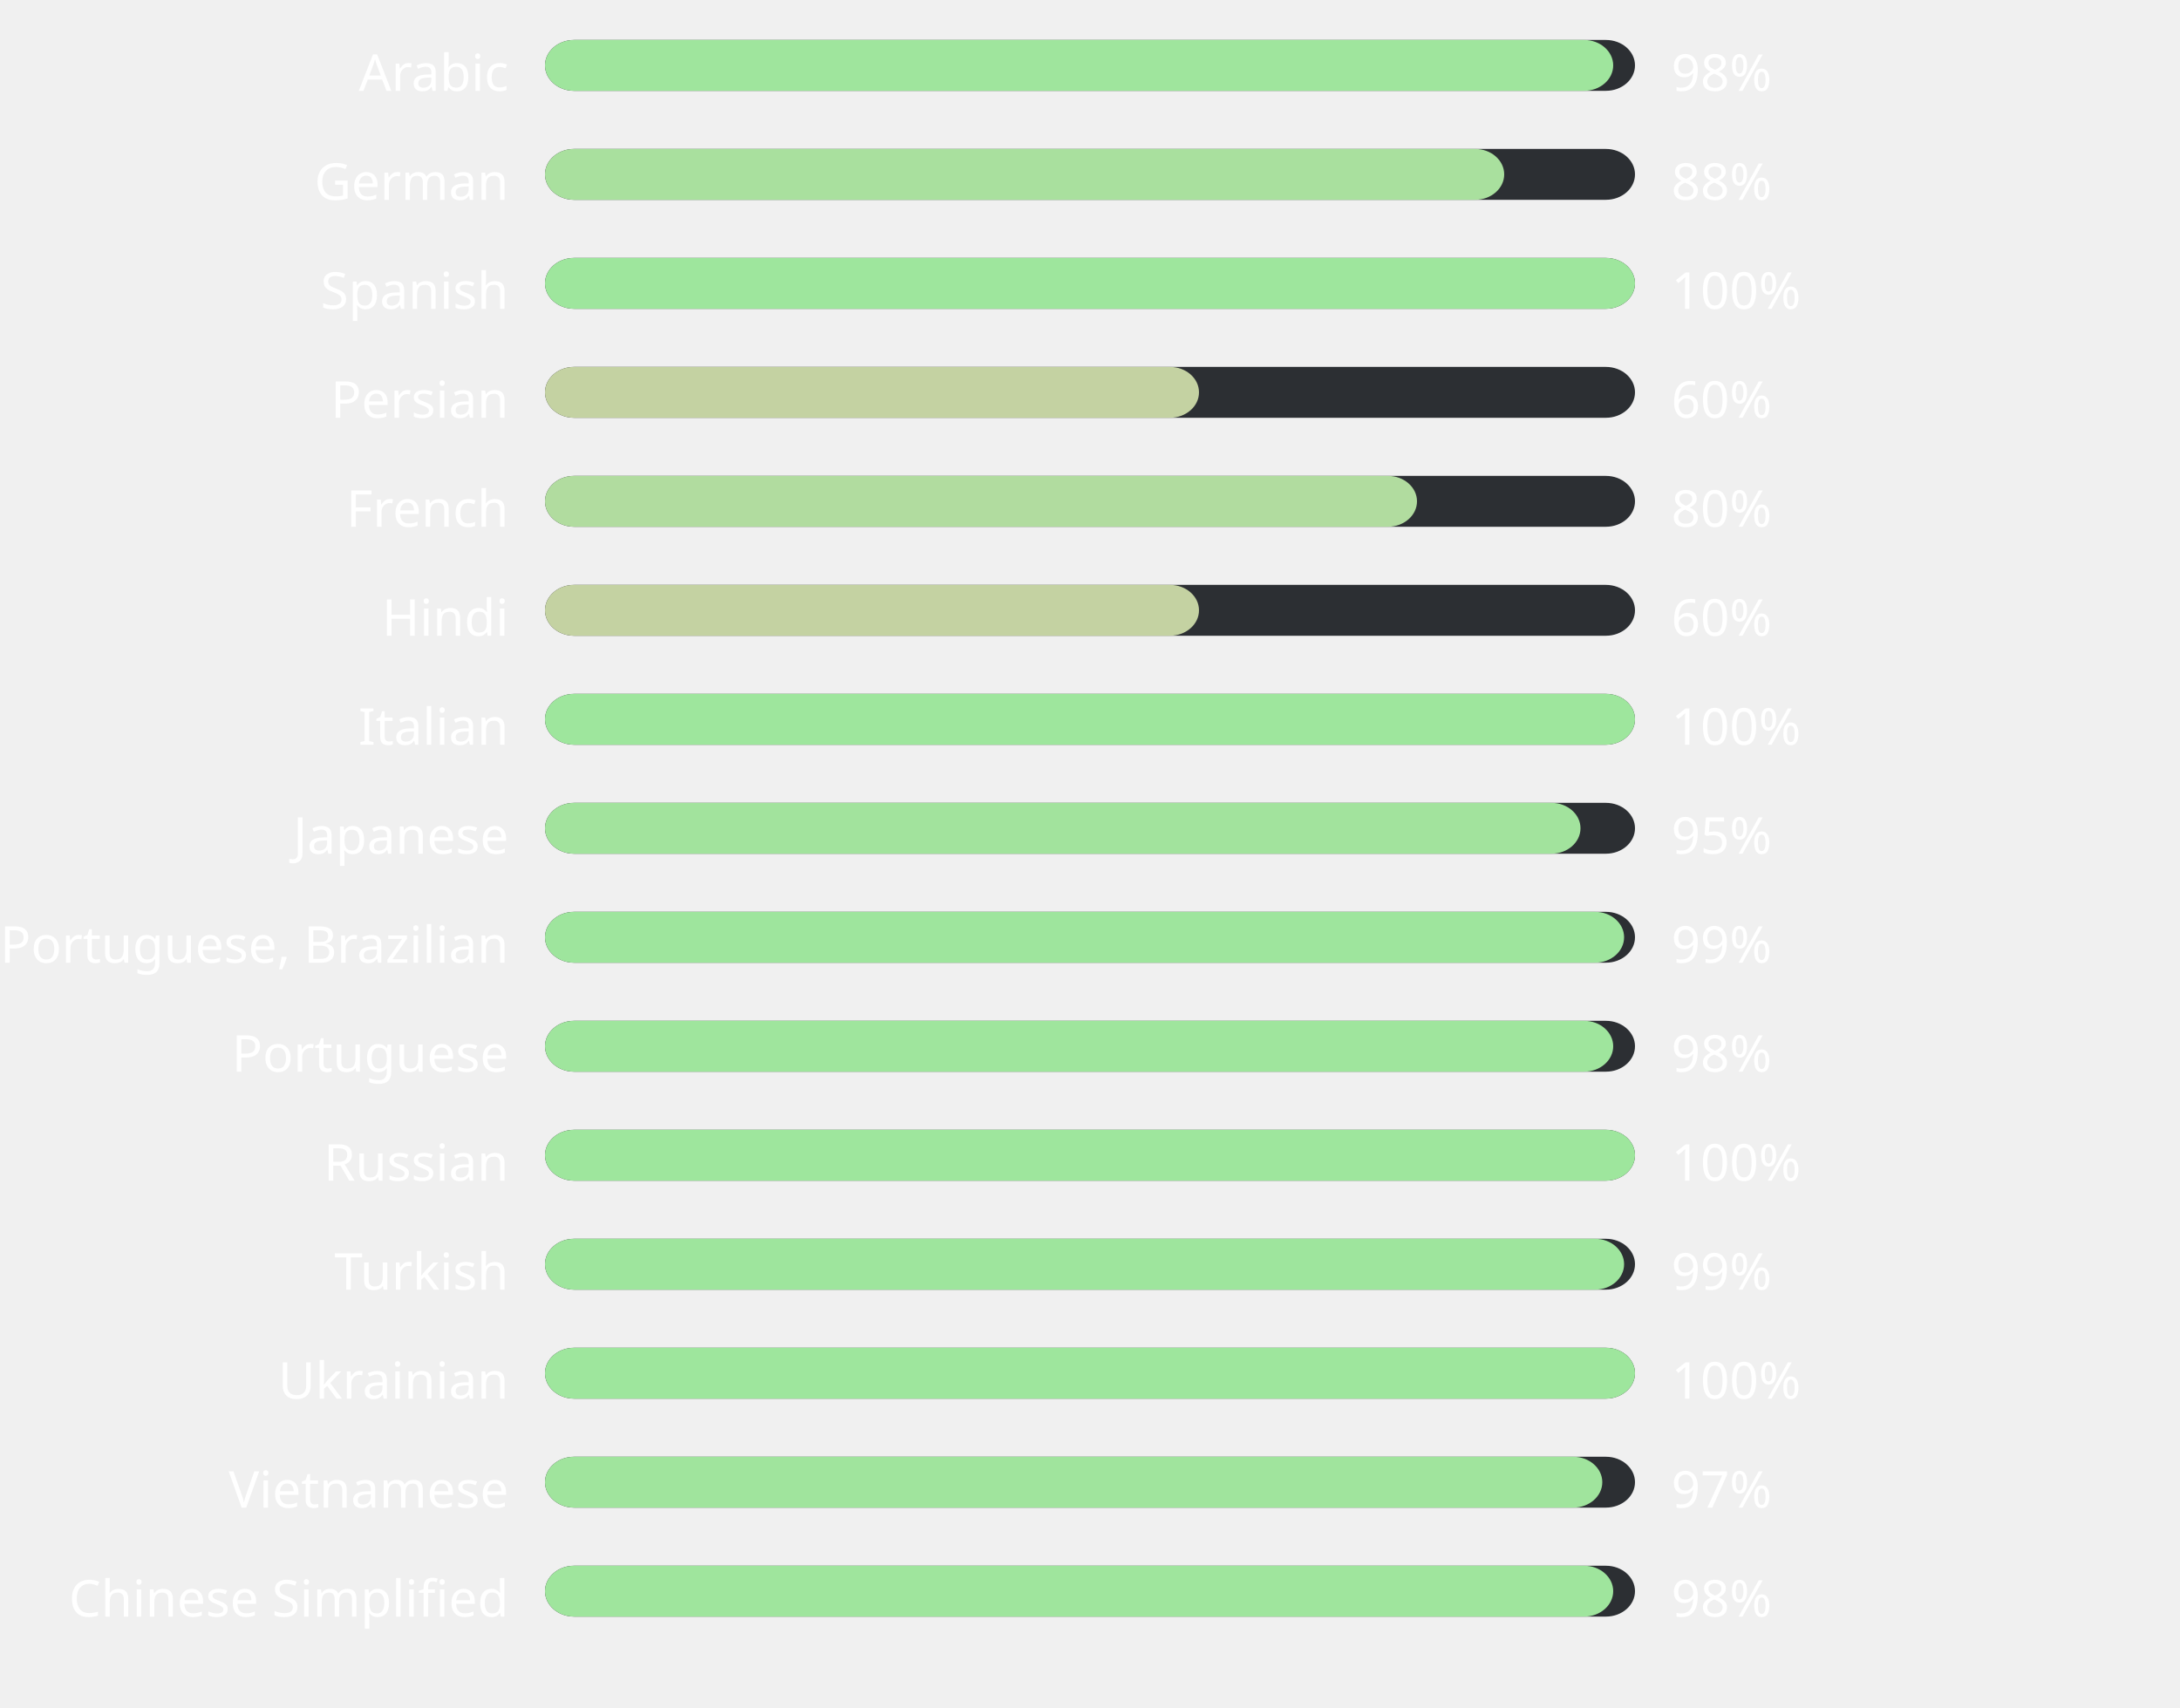
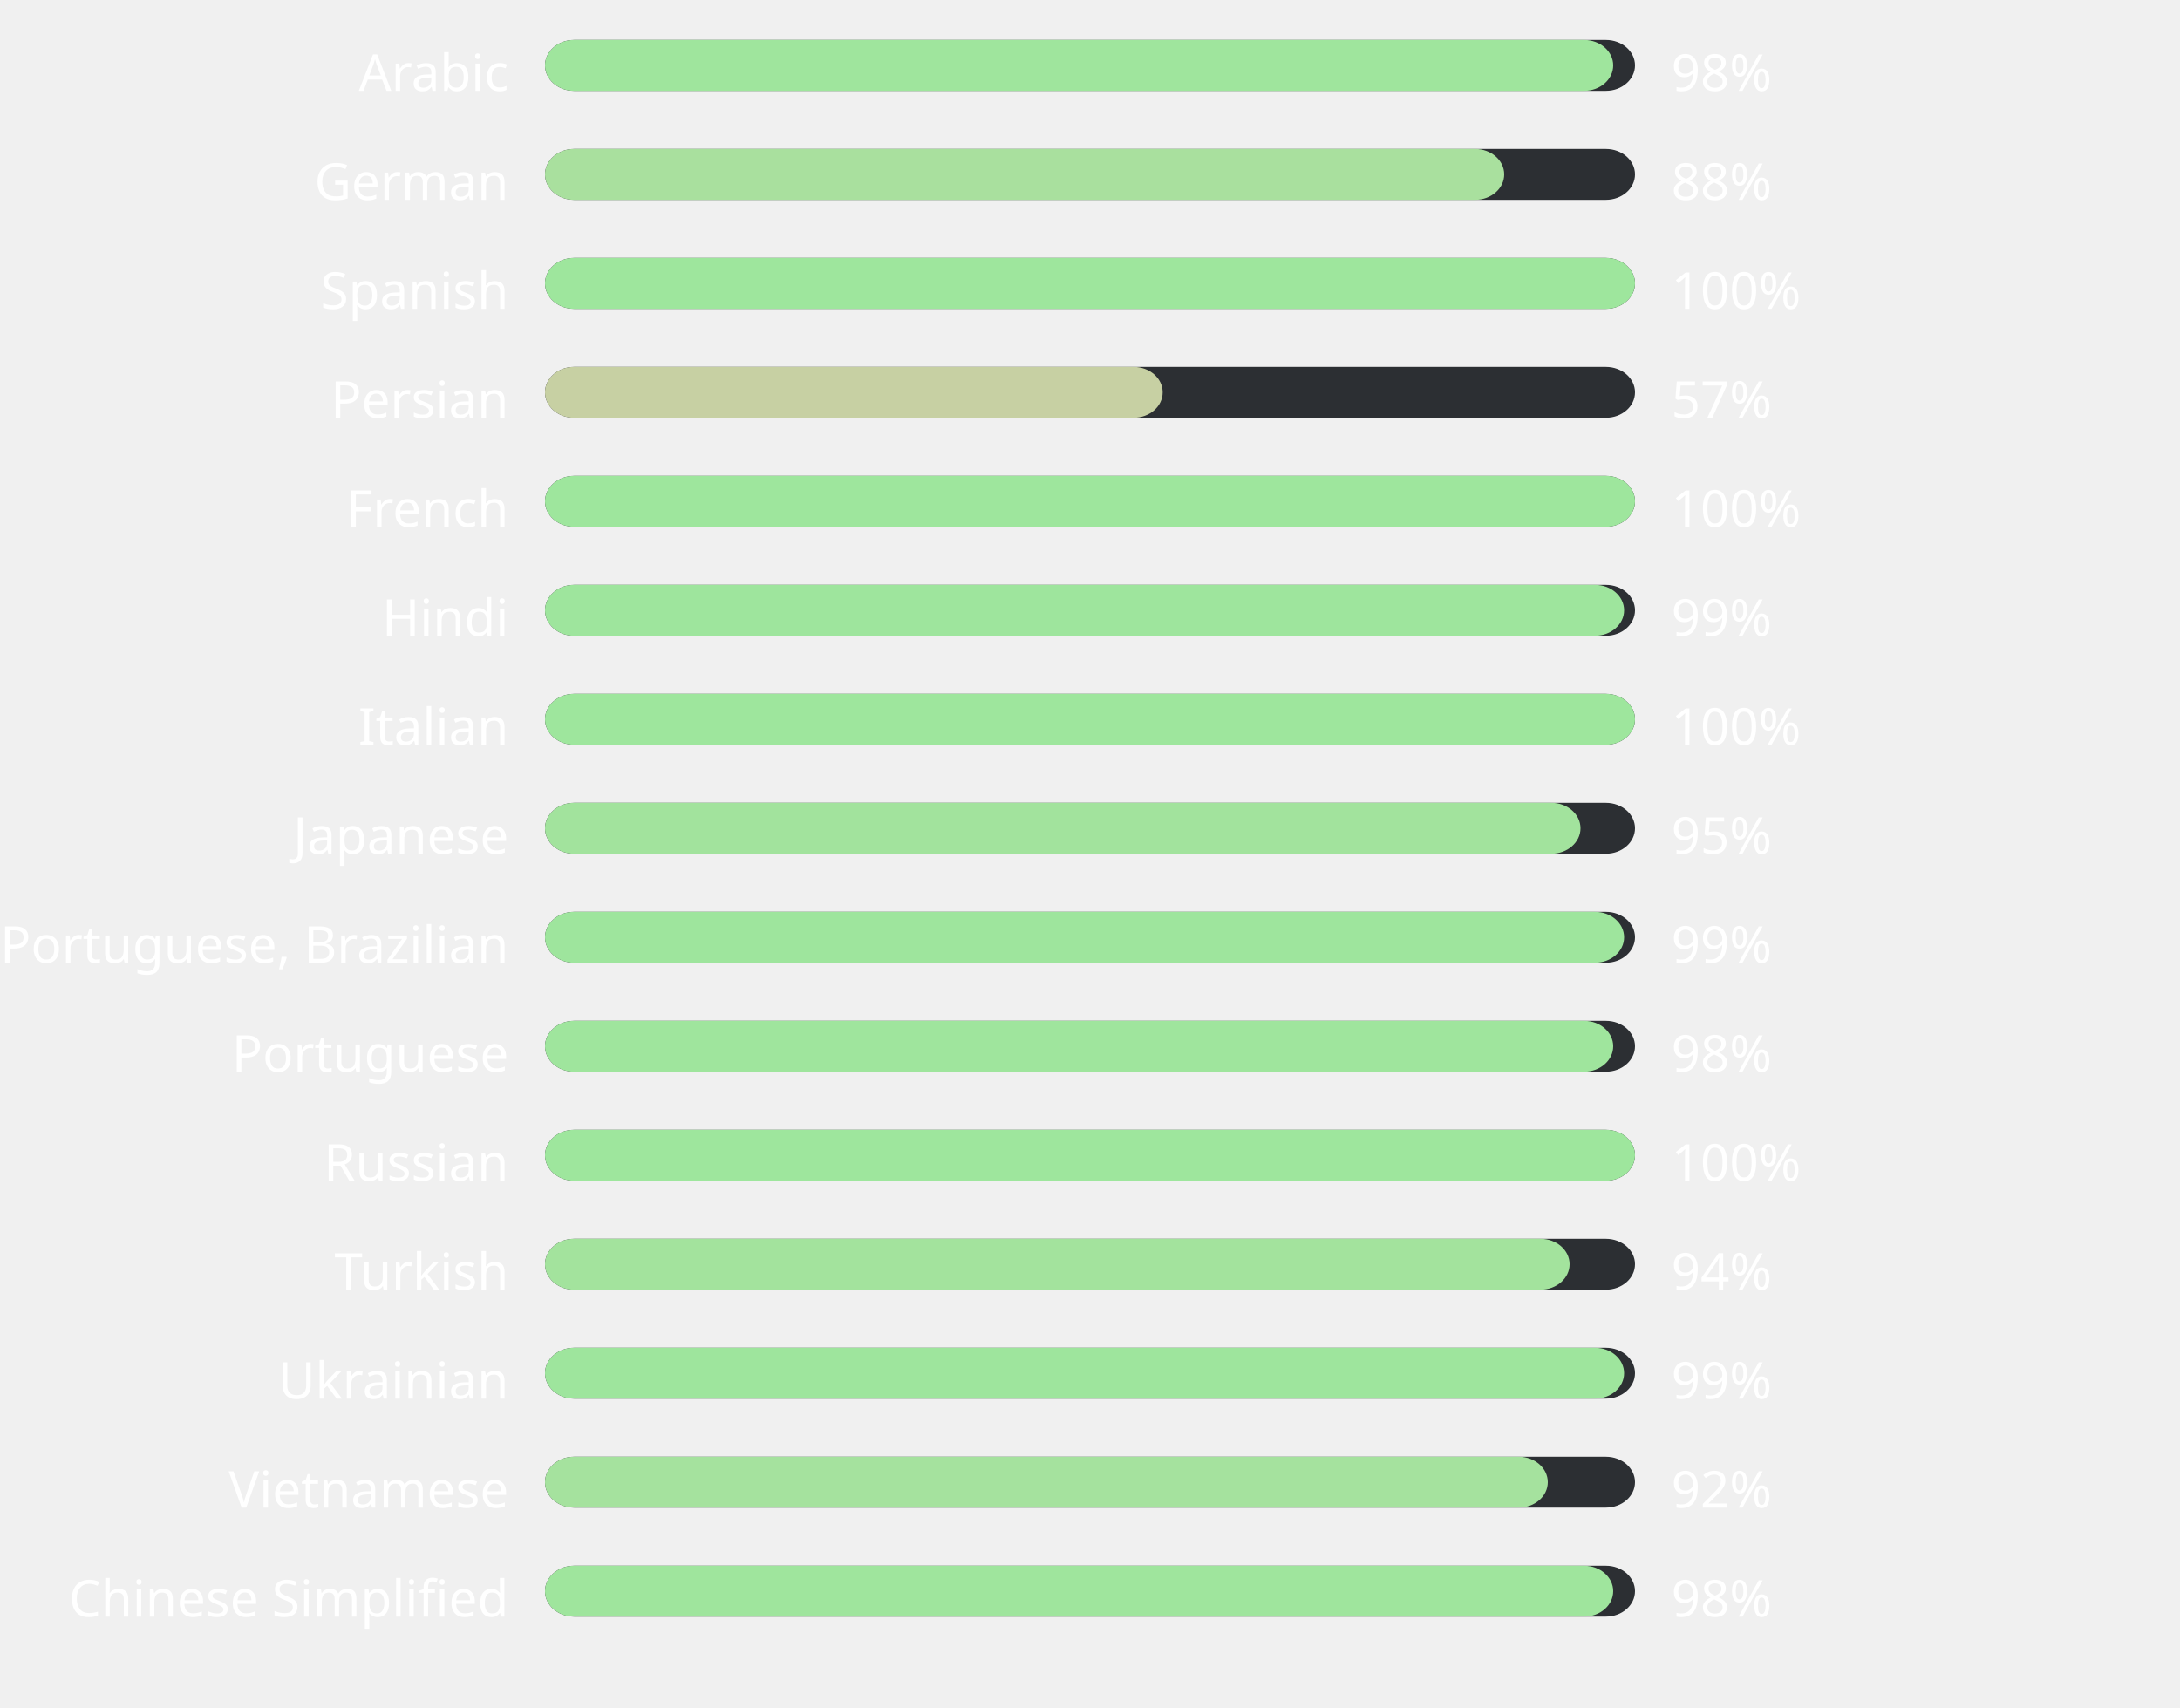
<svg xmlns="http://www.w3.org/2000/svg" width="600" height="470" style="background:#00000000">
  <style>text { font-family: sans-serif; font-size: 14px; fill: #ffffff; }</style>
  <text x="140" y="25" text-anchor="end">Arabic</text>
  <rect x="150" y="11" width="300" height="14" fill="#2C2F33" rx="8" ry="8" />
  <rect x="150" y="11" width="294" height="14" fill="#9fe59d" rx="8" ry="8" />
  <text x="460" y="25" text-anchor="start">98%</text>
  <text x="140" y="55" text-anchor="end">German</text>
  <rect x="150" y="41" width="300" height="14" fill="#2C2F33" rx="8" ry="8" />
  <rect x="150" y="41" width="264" height="14" fill="#a9e09e" rx="8" ry="8" />
  <text x="460" y="55" text-anchor="start">88%</text>
  <text x="140" y="85" text-anchor="end">Spanish</text>
  <rect x="150" y="71" width="300" height="14" fill="#2C2F33" rx="8" ry="8" />
  <rect x="150" y="71" width="300" height="14" fill="#9ee69d" rx="8" ry="8" />
  <text x="460" y="85" text-anchor="start">100%</text>
  <text x="140" y="115" text-anchor="end">Persian</text>
  <rect x="150" y="101" width="300" height="14" fill="#2C2F33" rx="8" ry="8" />
-   <rect x="150" y="101" width="180" height="14" fill="#c4d2a2" rx="8" ry="8" />
-   <text x="460" y="115" text-anchor="start">60%</text>
+   <rect x="150" y="101" width="170" height="14" fill="#c7d0a3" rx="8" ry="8" />
+   <text x="460" y="115" text-anchor="start">57%</text>
  <text x="140" y="145" text-anchor="end">French</text>
  <rect x="150" y="131" width="300" height="14" fill="#2C2F33" rx="8" ry="8" />
-   <rect x="150" y="131" width="240" height="14" fill="#b1dc9f" rx="8" ry="8" />
-   <text x="460" y="145" text-anchor="start">80%</text>
+   <rect x="150" y="131" width="300" height="14" fill="#9ee69d" rx="8" ry="8" />
+   <text x="460" y="145" text-anchor="start">100%</text>
  <text x="140" y="175" text-anchor="end">Hindi</text>
  <rect x="150" y="161" width="300" height="14" fill="#2C2F33" rx="8" ry="8" />
-   <rect x="150" y="161" width="180" height="14" fill="#c4d2a2" rx="8" ry="8" />
-   <text x="460" y="175" text-anchor="start">60%</text>
+   <rect x="150" y="161" width="297" height="14" fill="#9ee59d" rx="8" ry="8" />
+   <text x="460" y="175" text-anchor="start">99%</text>
  <text x="140" y="205" text-anchor="end">Italian</text>
  <rect x="150" y="191" width="300" height="14" fill="#2C2F33" rx="8" ry="8" />
  <rect x="150" y="191" width="300" height="14" fill="#9ee69d" rx="8" ry="8" />
  <text x="460" y="205" text-anchor="start">100%</text>
  <text x="140" y="235" text-anchor="end">Japanese</text>
  <rect x="150" y="221" width="300" height="14" fill="#2C2F33" rx="8" ry="8" />
  <rect x="150" y="221" width="285" height="14" fill="#a2e39d" rx="8" ry="8" />
  <text x="460" y="235" text-anchor="start">95%</text>
  <text x="140" y="265" text-anchor="end">Portuguese, Brazilian</text>
  <rect x="150" y="251" width="300" height="14" fill="#2C2F33" rx="8" ry="8" />
  <rect x="150" y="251" width="297" height="14" fill="#9ee59d" rx="8" ry="8" />
  <text x="460" y="265" text-anchor="start">99%</text>
  <text x="140" y="295" text-anchor="end">Portuguese</text>
  <rect x="150" y="281" width="300" height="14" fill="#2C2F33" rx="8" ry="8" />
  <rect x="150" y="281" width="294" height="14" fill="#9fe59d" rx="8" ry="8" />
  <text x="460" y="295" text-anchor="start">98%</text>
  <text x="140" y="325" text-anchor="end">Russian</text>
  <rect x="150" y="311" width="300" height="14" fill="#2C2F33" rx="8" ry="8" />
  <rect x="150" y="311" width="300" height="14" fill="#9ee69d" rx="8" ry="8" />
  <text x="460" y="325" text-anchor="start">100%</text>
  <text x="140" y="355" text-anchor="end">Turkish</text>
  <rect x="150" y="341" width="300" height="14" fill="#2C2F33" rx="8" ry="8" />
-   <rect x="150" y="341" width="297" height="14" fill="#9ee59d" rx="8" ry="8" />
-   <text x="460" y="355" text-anchor="start">99%</text>
+   <rect x="150" y="341" width="282" height="14" fill="#a3e39d" rx="8" ry="8" />
+   <text x="460" y="355" text-anchor="start">94%</text>
  <text x="140" y="385" text-anchor="end">Ukrainian</text>
  <rect x="150" y="371" width="300" height="14" fill="#2C2F33" rx="8" ry="8" />
-   <rect x="150" y="371" width="300" height="14" fill="#9ee69d" rx="8" ry="8" />
-   <text x="460" y="385" text-anchor="start">100%</text>
+   <rect x="150" y="371" width="297" height="14" fill="#9ee59d" rx="8" ry="8" />
+   <text x="460" y="385" text-anchor="start">99%</text>
  <text x="140" y="415" text-anchor="end">Vietnamese</text>
  <rect x="150" y="401" width="300" height="14" fill="#2C2F33" rx="8" ry="8" />
-   <rect x="150" y="401" width="291" height="14" fill="#a0e49d" rx="8" ry="8" />
-   <text x="460" y="415" text-anchor="start">97%</text>
+   <rect x="150" y="401" width="276" height="14" fill="#a5e29e" rx="8" ry="8" />
+   <text x="460" y="415" text-anchor="start">92%</text>
  <text x="140" y="445" text-anchor="end">Chinese Simplified</text>
  <rect x="150" y="431" width="300" height="14" fill="#2C2F33" rx="8" ry="8" />
  <rect x="150" y="431" width="294" height="14" fill="#9fe59d" rx="8" ry="8" />
  <text x="460" y="445" text-anchor="start">98%</text>
</svg>
